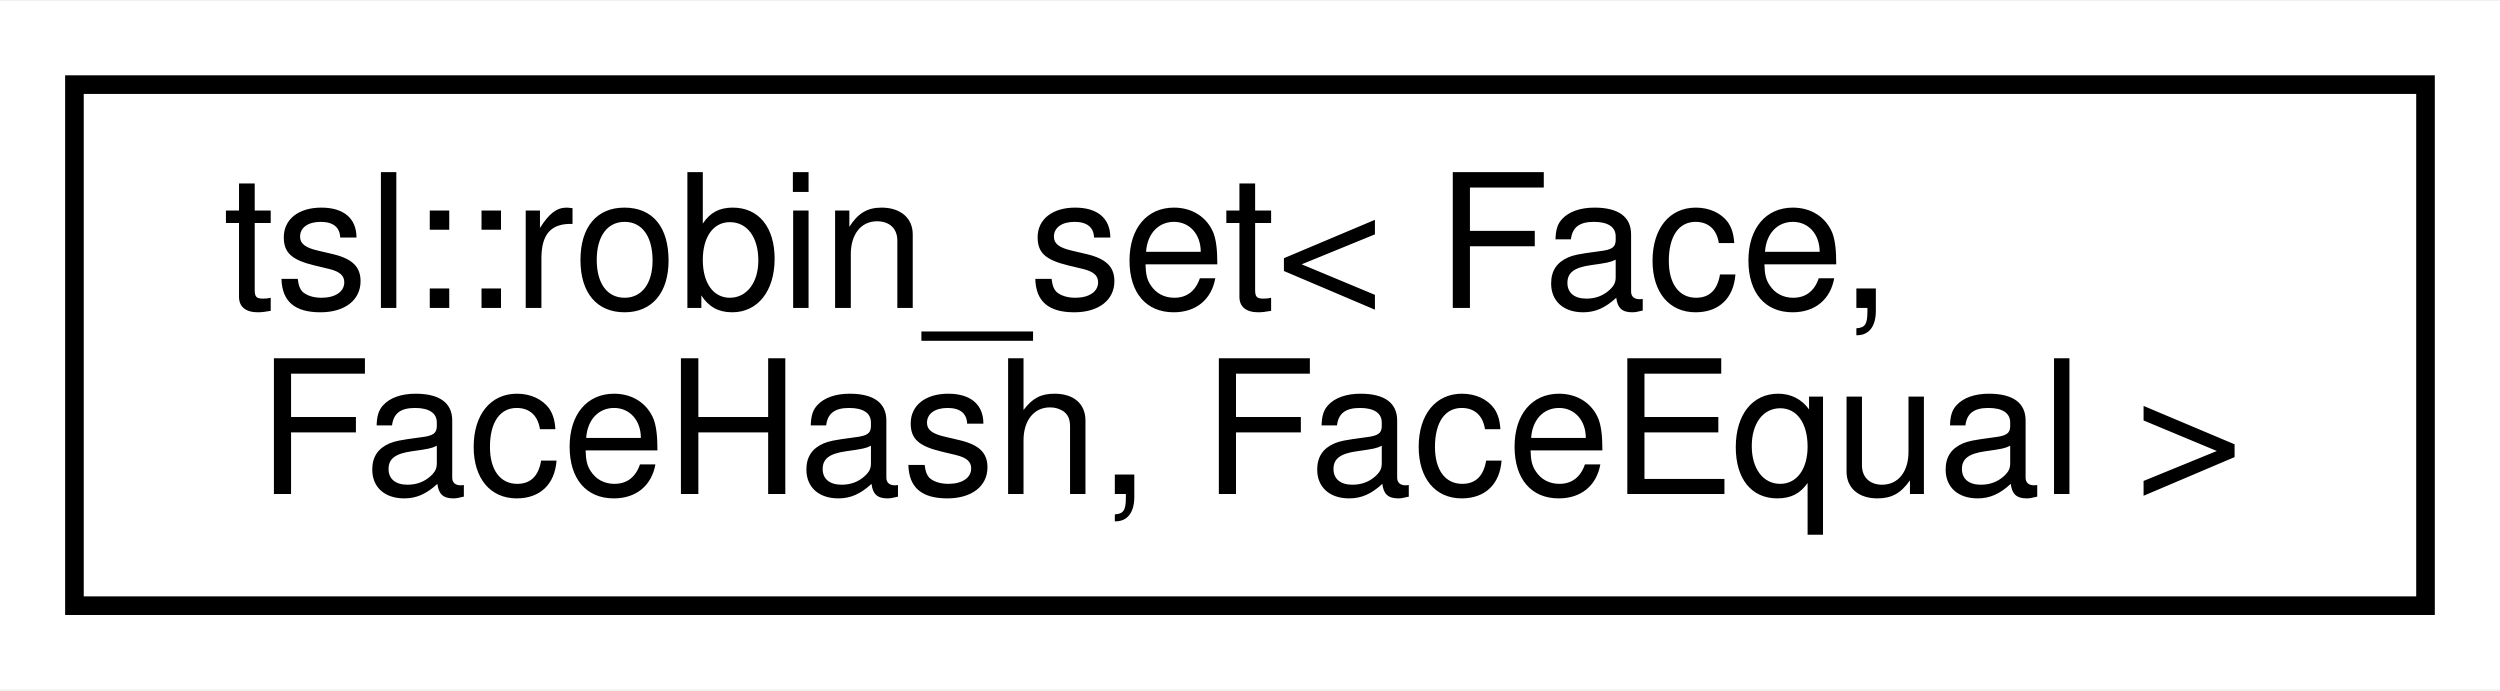
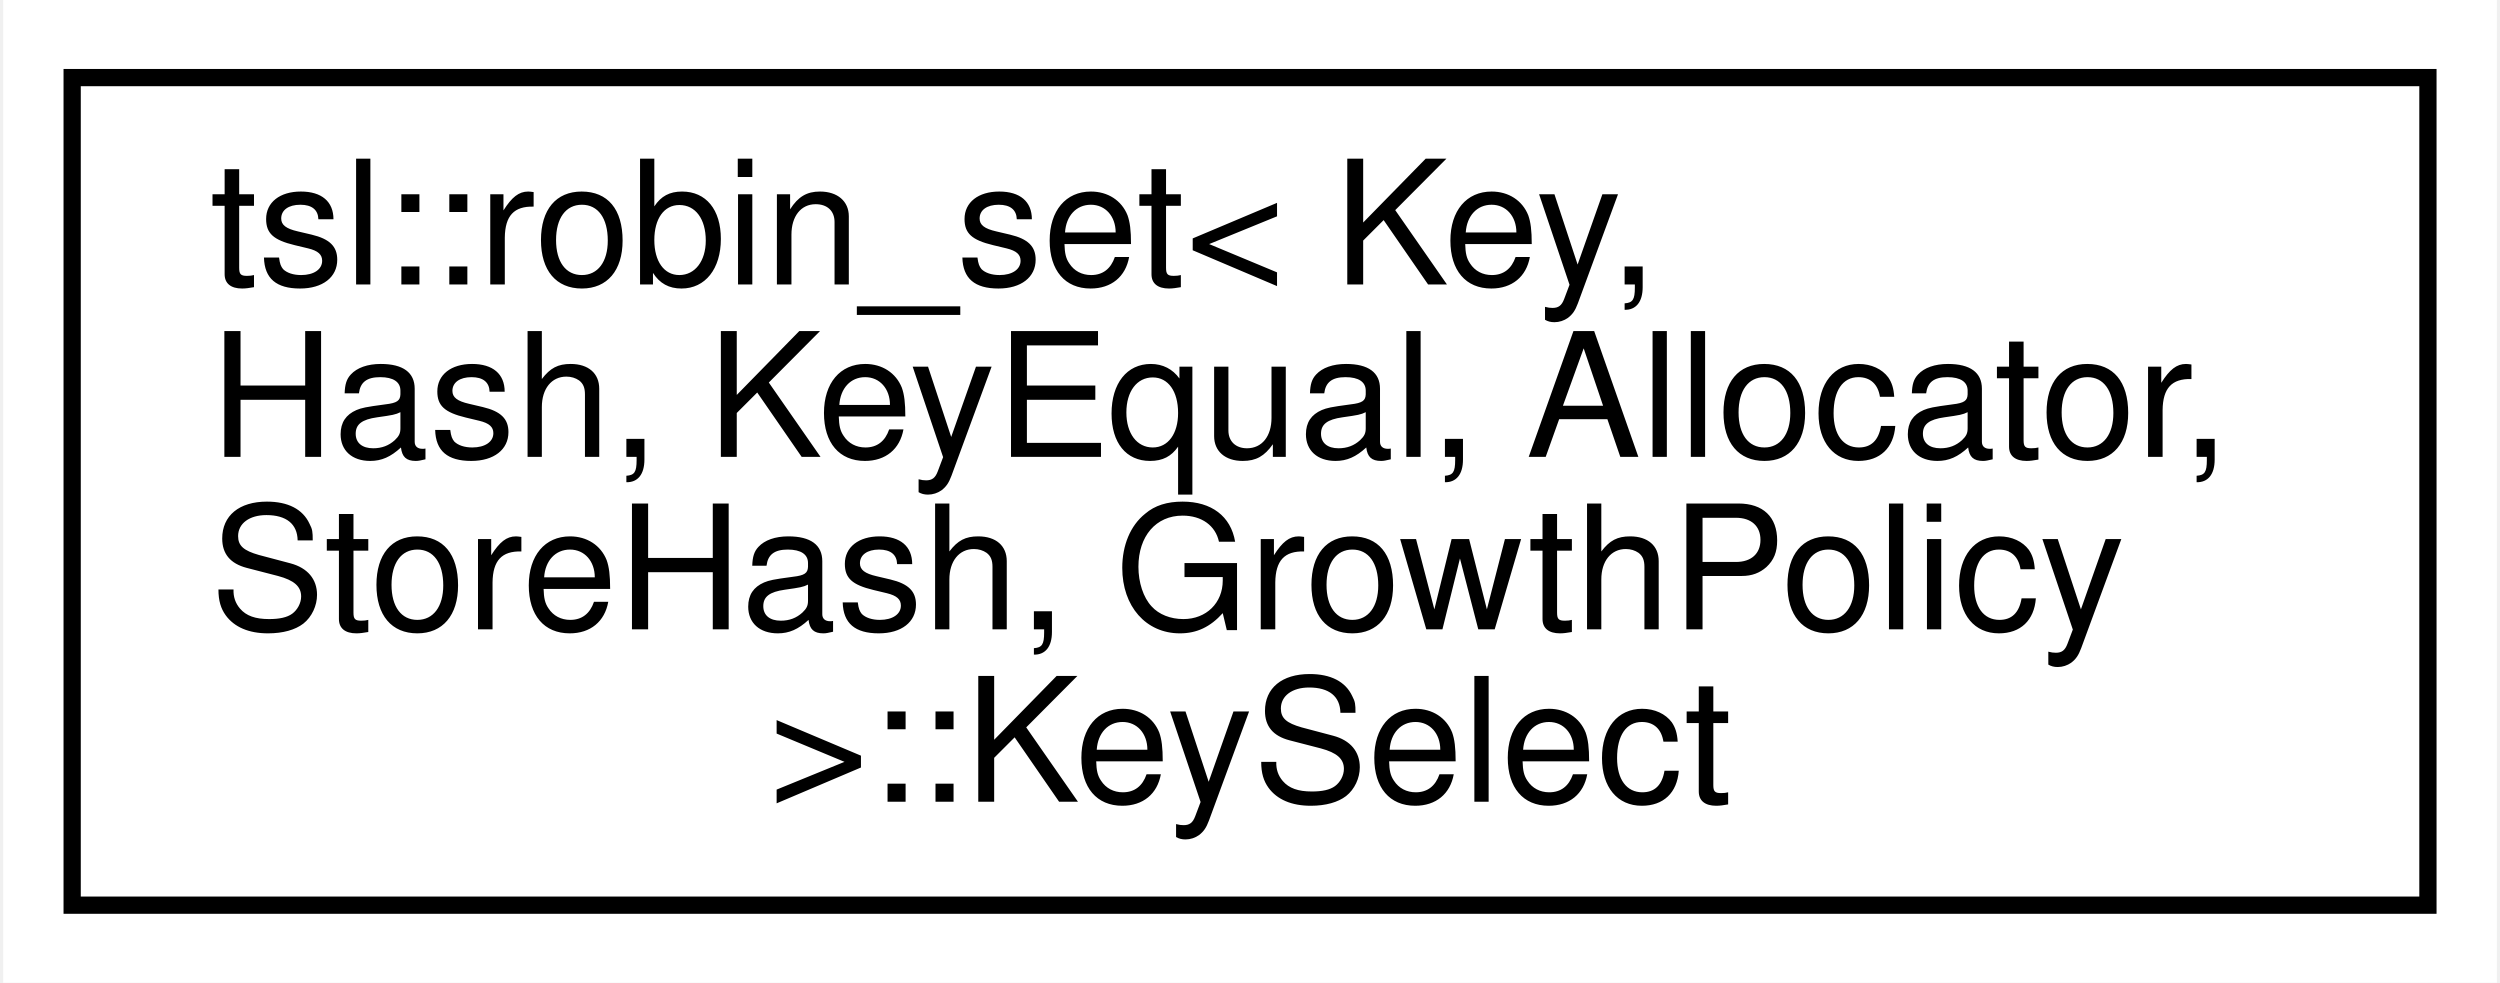
- <svg xmlns="http://www.w3.org/2000/svg" xmlns:xlink="http://www.w3.org/1999/xlink" width="134pt" height="37pt" viewBox="0.00 0.00 134.34 37.00">
-   <g id="graph0" class="graph" transform="scale(1 1) rotate(0) translate(4 33)">
-     <polygon fill="#ffffff" stroke="transparent" points="-4,4 -4,-33 130.337,-33 130.337,4 -4,4" />
+ <svg xmlns="http://www.w3.org/2000/svg" xmlns:xlink="http://www.w3.org/1999/xlink" width="145pt" height="57pt" viewBox="0.00 0.00 144.63 57.00">
+   <g id="graph0" class="graph" transform="scale(1 1) rotate(0) translate(4 53)">
+     <polygon fill="#ffffff" stroke="transparent" points="-4,4 -4,-53 140.635,-53 140.635,4 -4,4" />
    <g id="node1" class="node">
      <g id="a_node1">
-         <a xlink:href="classtsl_1_1robin__set.html" target="_top" xlink:title=" ">
-           <polygon fill="#ffffff" stroke="#000000" points="0,-.5 0,-28.5 126.337,-28.5 126.337,-.5 0,-.5" />
-           <text text-anchor="start" x="8" y="-16.5" font-family="Helvetica,sans-Serif" font-size="10.00" fill="#000000">tsl::robin_set&lt; Face,</text>
-           <text text-anchor="middle" x="63.169" y="-6.5" font-family="Helvetica,sans-Serif" font-size="10.00" fill="#000000"> FaceHash, FaceEqual &gt;</text>
+         <a xlink:href="classtsl_1_1robin__set_1_1KeySelect.html" target="_top" xlink:title=" ">
+           <polygon fill="#ffffff" stroke="#000000" points="0,-.5 0,-48.5 136.635,-48.5 136.635,-.5 0,-.5" />
+           <text text-anchor="start" x="8" y="-36.5" font-family="Helvetica,sans-Serif" font-size="10.00" fill="#000000">tsl::robin_set&lt; Key,</text>
+           <text text-anchor="start" x="8" y="-26.5" font-family="Helvetica,sans-Serif" font-size="10.00" fill="#000000"> Hash, KeyEqual, Allocator,</text>
+           <text text-anchor="start" x="8" y="-16.5" font-family="Helvetica,sans-Serif" font-size="10.00" fill="#000000"> StoreHash, GrowthPolicy</text>
+           <text text-anchor="middle" x="68.317" y="-6.5" font-family="Helvetica,sans-Serif" font-size="10.00" fill="#000000"> &gt;::KeySelect</text>
        </a>
      </g>
    </g>
  </g>
</svg>
